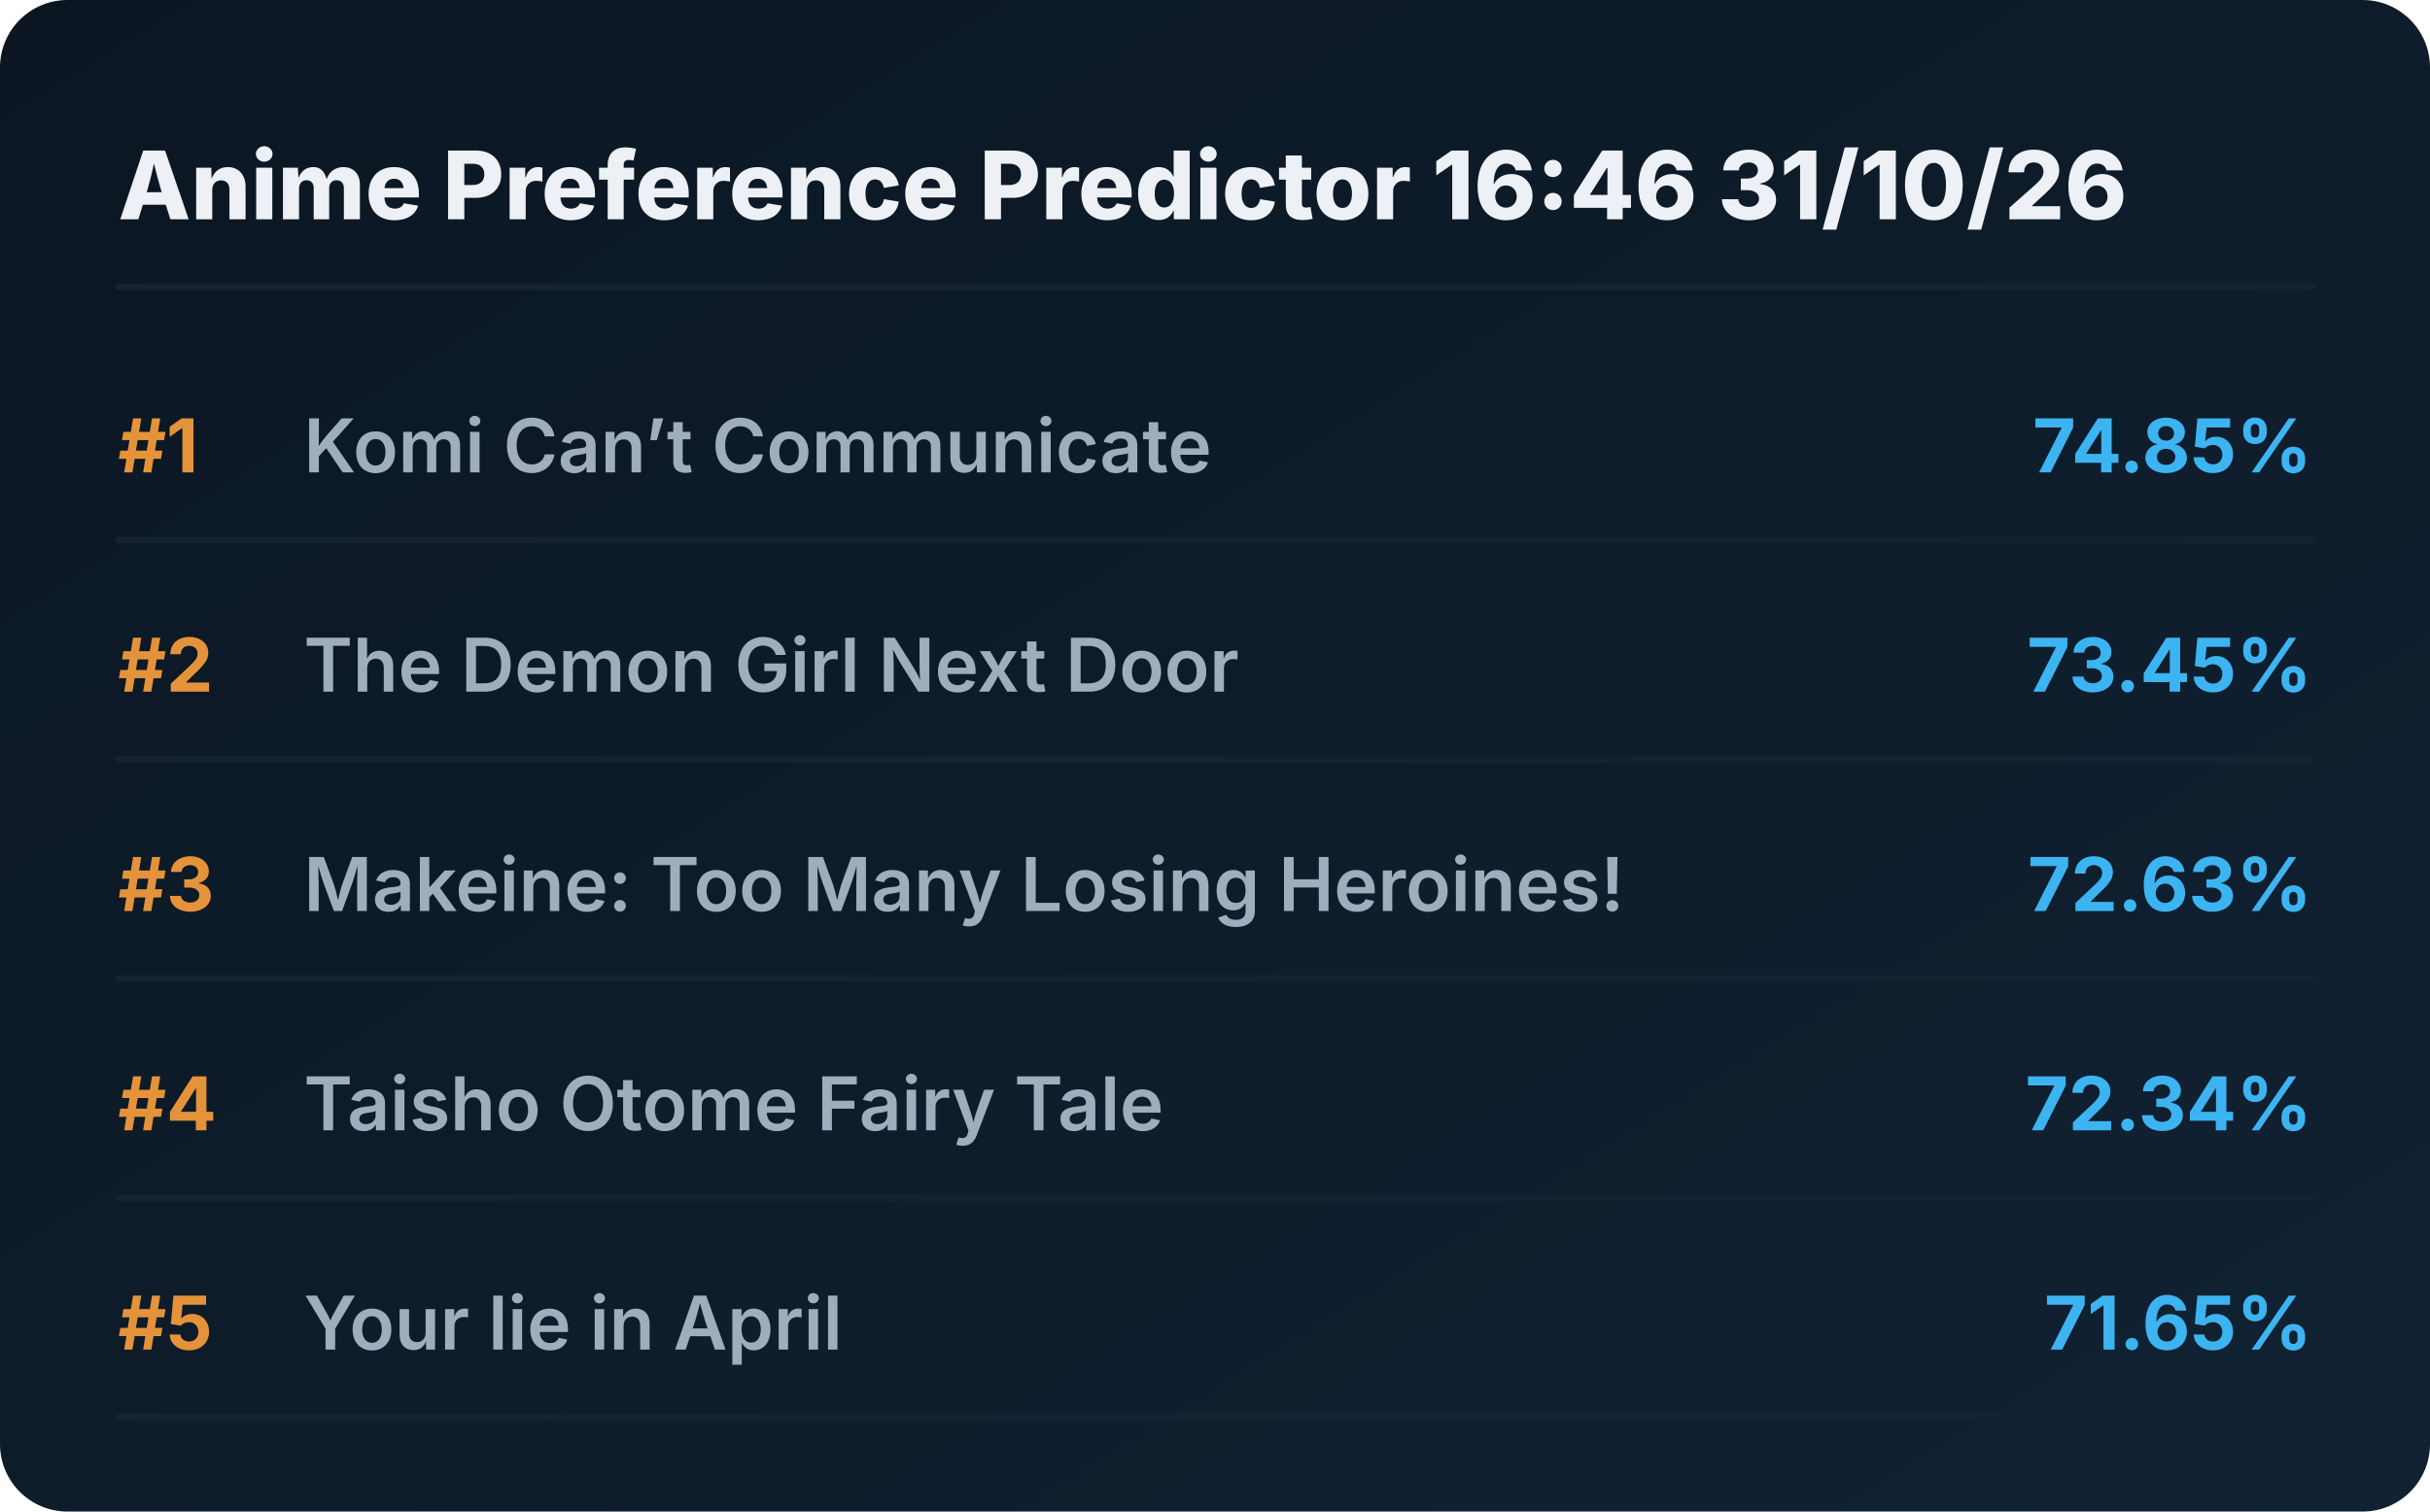
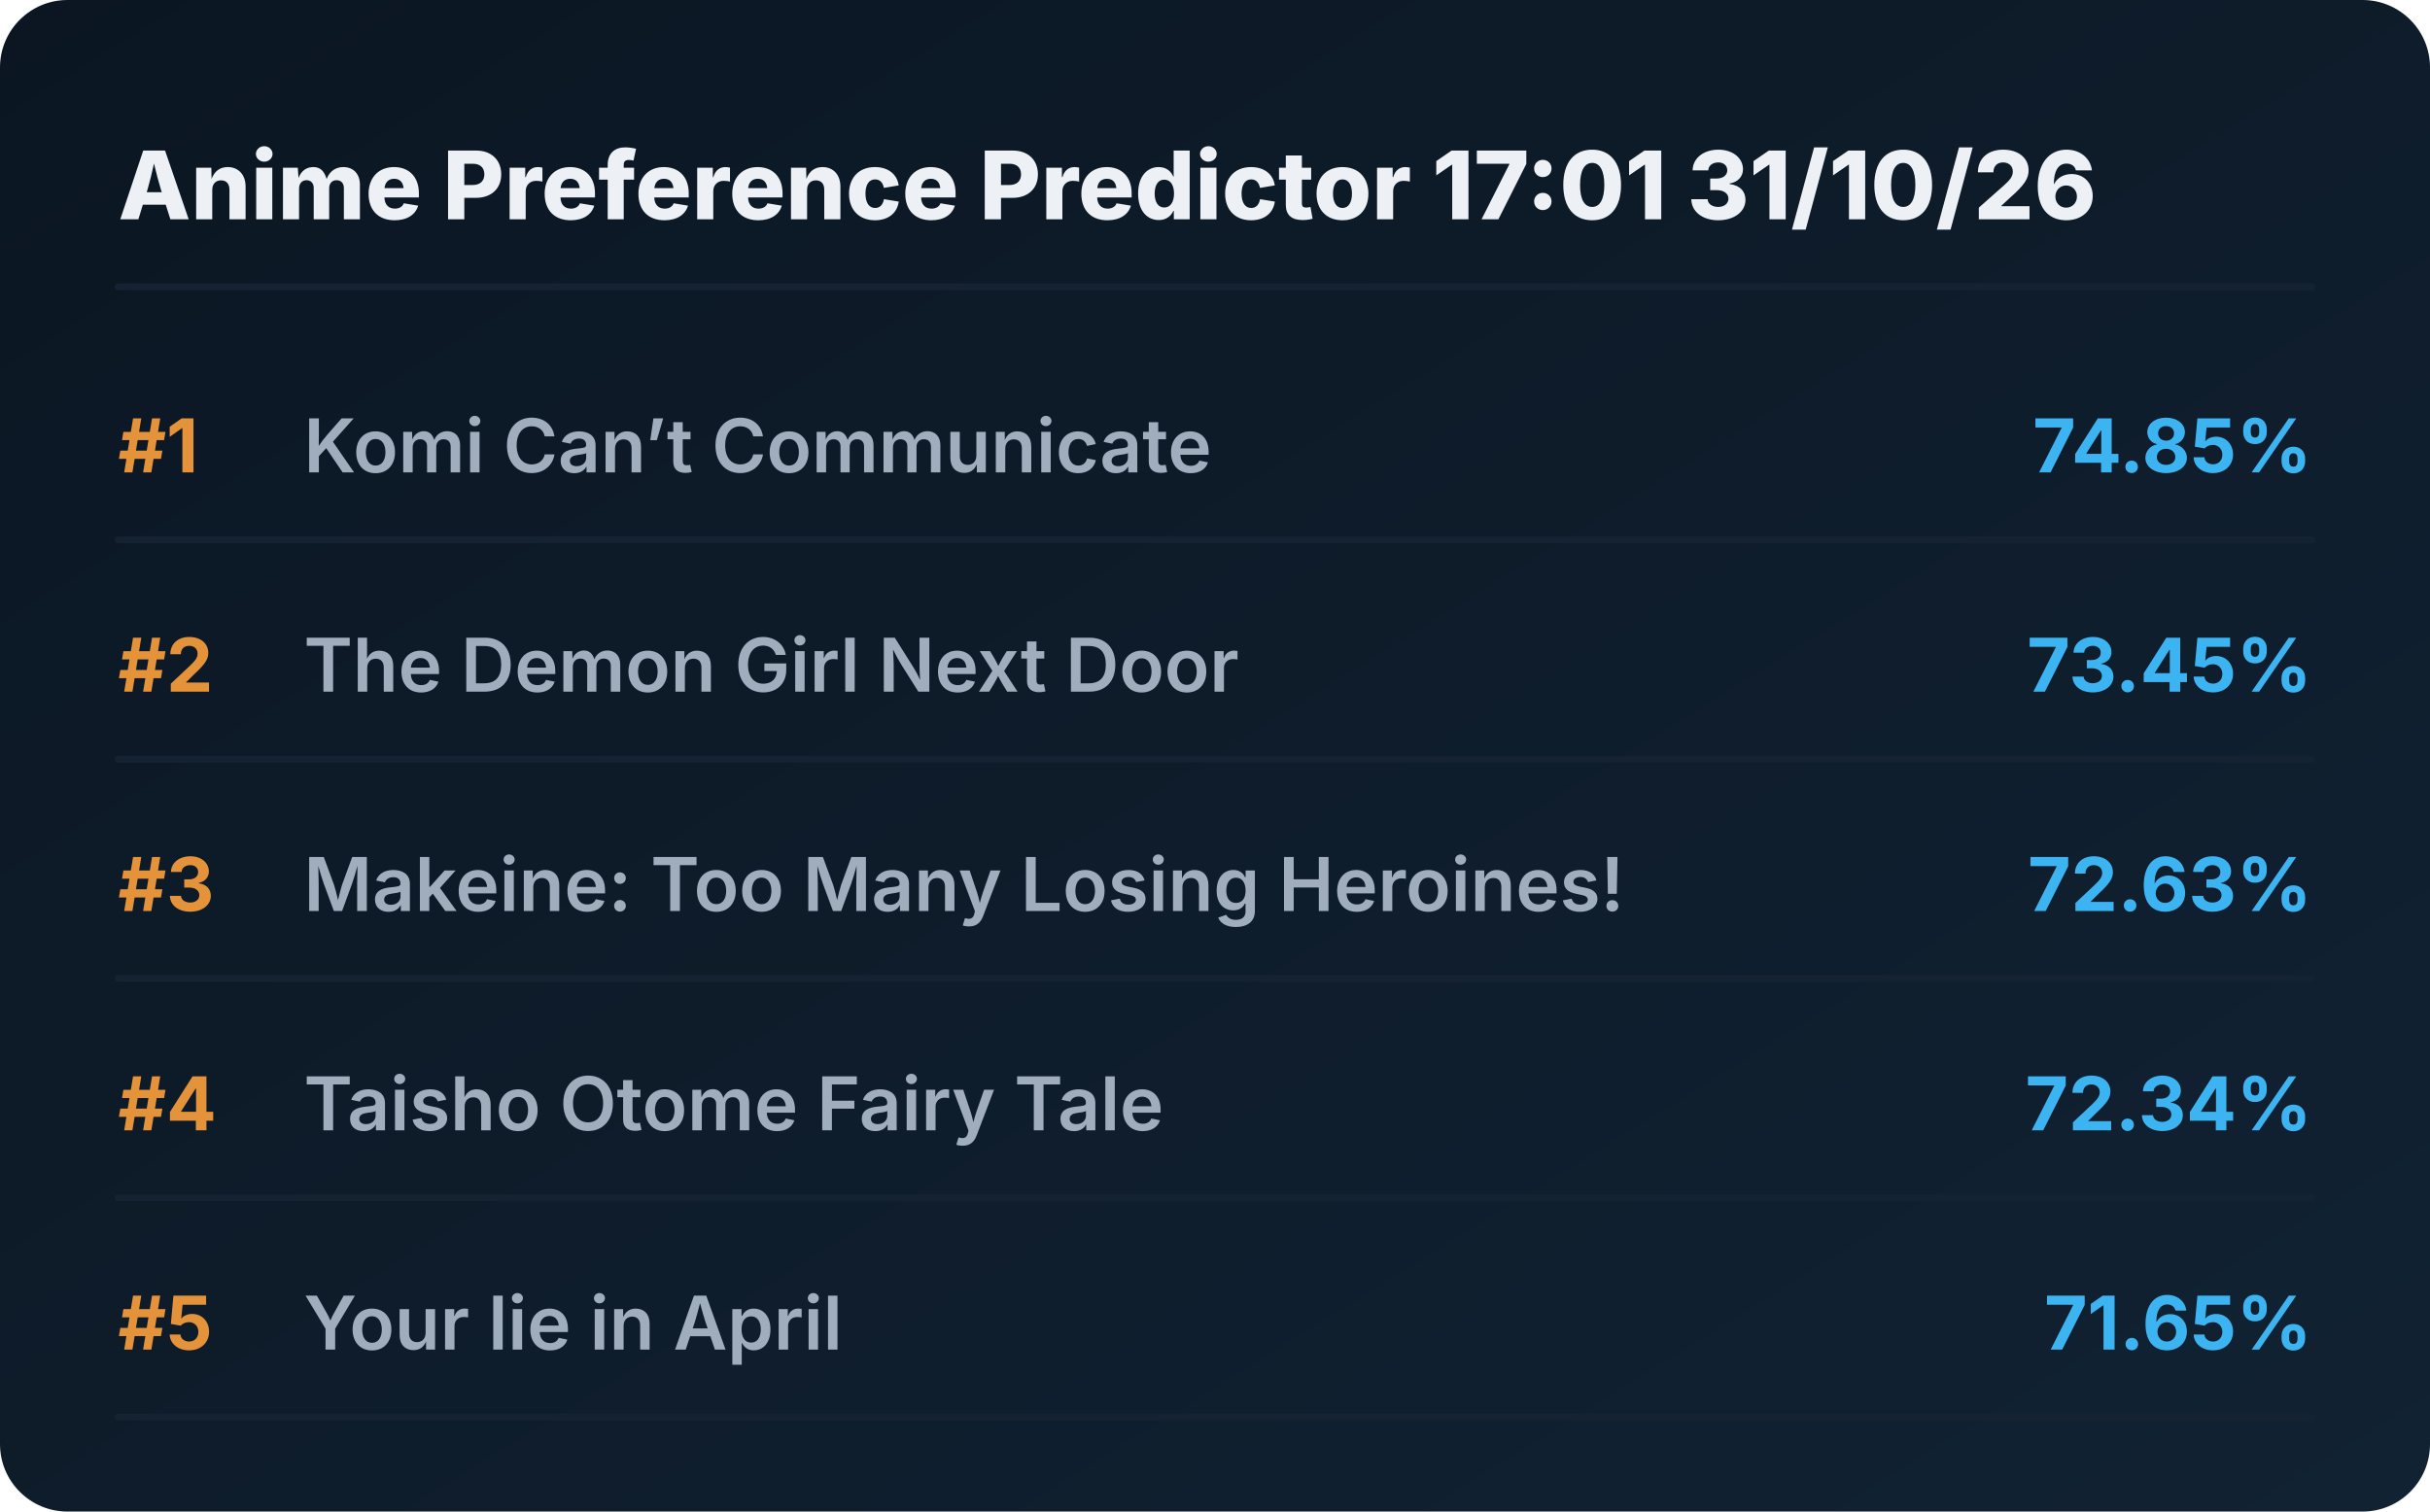
<svg xmlns="http://www.w3.org/2000/svg" viewBox="0 0 720 448" preserveAspectRatio="xMidYMid meet" style="width: 100%; height: auto; max-width: 720px;">
  <defs>
    <linearGradient id="boxGrad" x1="0%" y1="0%" x2="100%" y2="100%">
      <stop offset="0%" stop-color="#0b1622" />
      <stop offset="100%" stop-color="#112233" />
    </linearGradient>
    <clipPath id="titleClip">
      <rect x="90" y="0" width="510" height="100%" />
    </clipPath>
  </defs>
  <style>
    .bg { fill: url(#boxGrad); rx: 20px; }
    .header { font-family: 'Overpass', 'Inter', system-ui, sans-serif; font-weight: 800; font-size: 28px; fill: #edf1f5; }
    .rank { font-family: 'Overpass', 'Inter', system-ui, sans-serif; font-weight: 700; font-size: 22px; fill: #e5933a; }
    .title { font-family: 'Overpass', 'Inter', system-ui, sans-serif; font-weight: 600; font-size: 22px; fill: #9fadbd; }
    .score { font-family: 'Overpass', 'Inter', system-ui, sans-serif; font-weight: 700; font-size: 22px; fill: #3db4f2; }
    .line { stroke: #152232; stroke-width: 2; stroke-linecap: round; }
  </style>
  <rect class="bg" width="720" height="448" />
-   <text x="35" y="65" class="header">Anime Preference Predictor 16:46 31/10/26</text>
+   <text x="35" y="65" class="header">Anime Preference Predictor 17:01 31/10/26</text>
  <line x1="35" y1="85" x2="685" y2="85" class="line" />
  <g transform="translate(0, 0)">
    <text x="35" y="140" class="rank">#1</text>
    <text x="90" y="140" class="title">Komi Can’t Communicate</text>
    <text x="685" y="140" class="score" text-anchor="end">74.85%</text>
    <line x1="35" y1="160" x2="685" y2="160" class="line" />
  </g>
  <g transform="translate(0, 65)">
    <text x="35" y="140" class="rank">#2</text>
    <text x="90" y="140" class="title">The Demon Girl Next Door</text>
    <text x="685" y="140" class="score" text-anchor="end">73.45%</text>
    <line x1="35" y1="160" x2="685" y2="160" class="line" />
  </g>
  <g transform="translate(0, 130)">
    <text x="35" y="140" class="rank">#3</text>
    <text x="90" y="140" class="title">Makeine: Too Many Losing Heroines!</text>
    <text x="685" y="140" class="score" text-anchor="end">72.63%</text>
    <line x1="35" y1="160" x2="685" y2="160" class="line" />
  </g>
  <g transform="translate(0, 195)">
    <text x="35" y="140" class="rank">#4</text>
    <text x="90" y="140" class="title">Taisho Otome Fairy Tale</text>
    <text x="685" y="140" class="score" text-anchor="end">72.34%</text>
    <line x1="35" y1="160" x2="685" y2="160" class="line" />
  </g>
  <g transform="translate(0, 260)">
    <text x="35" y="140" class="rank">#5</text>
    <text x="90" y="140" class="title">Your lie in April</text>
    <text x="685" y="140" class="score" text-anchor="end">71.65%</text>
    <line x1="35" y1="160" x2="685" y2="160" class="line" />
  </g>
</svg>
